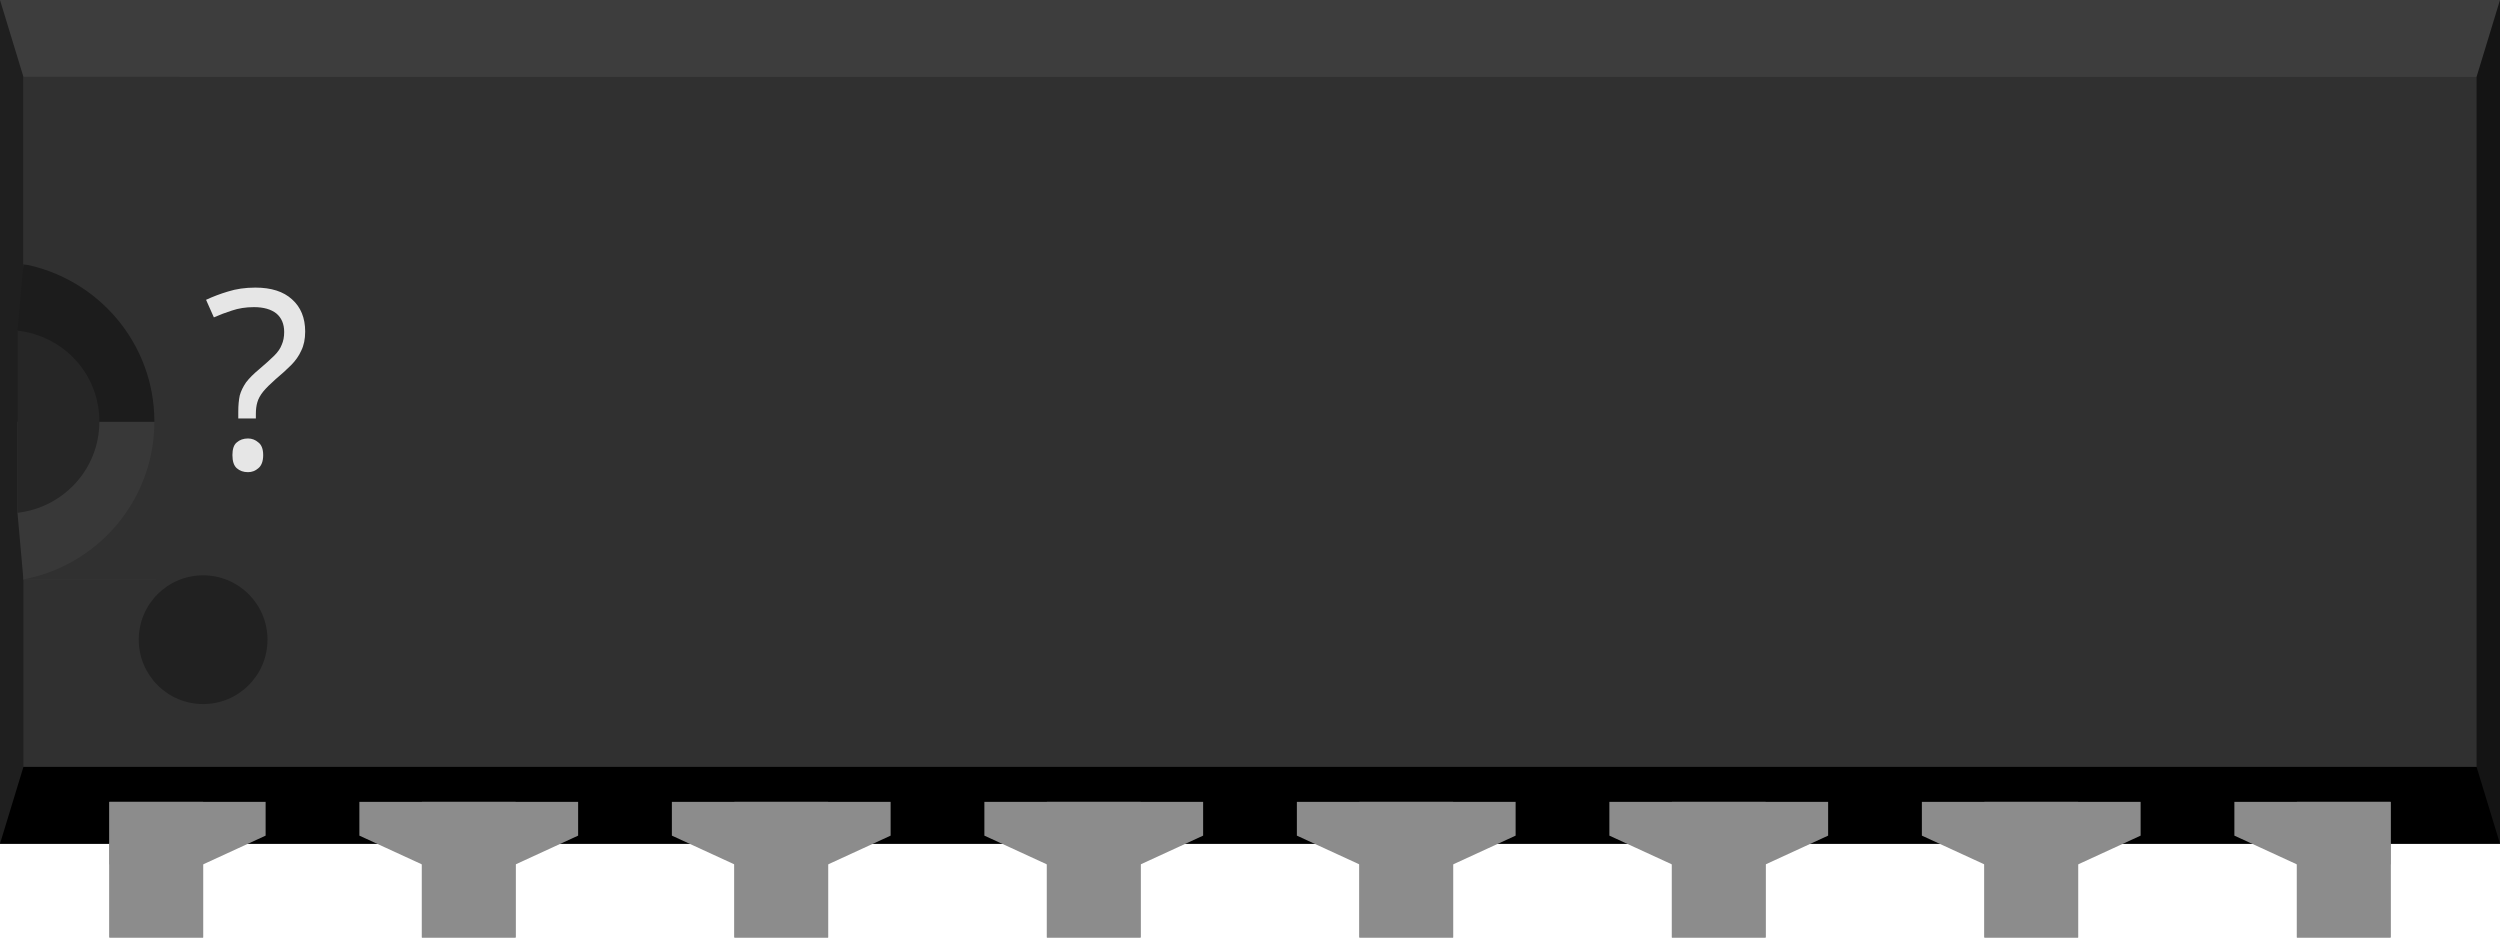
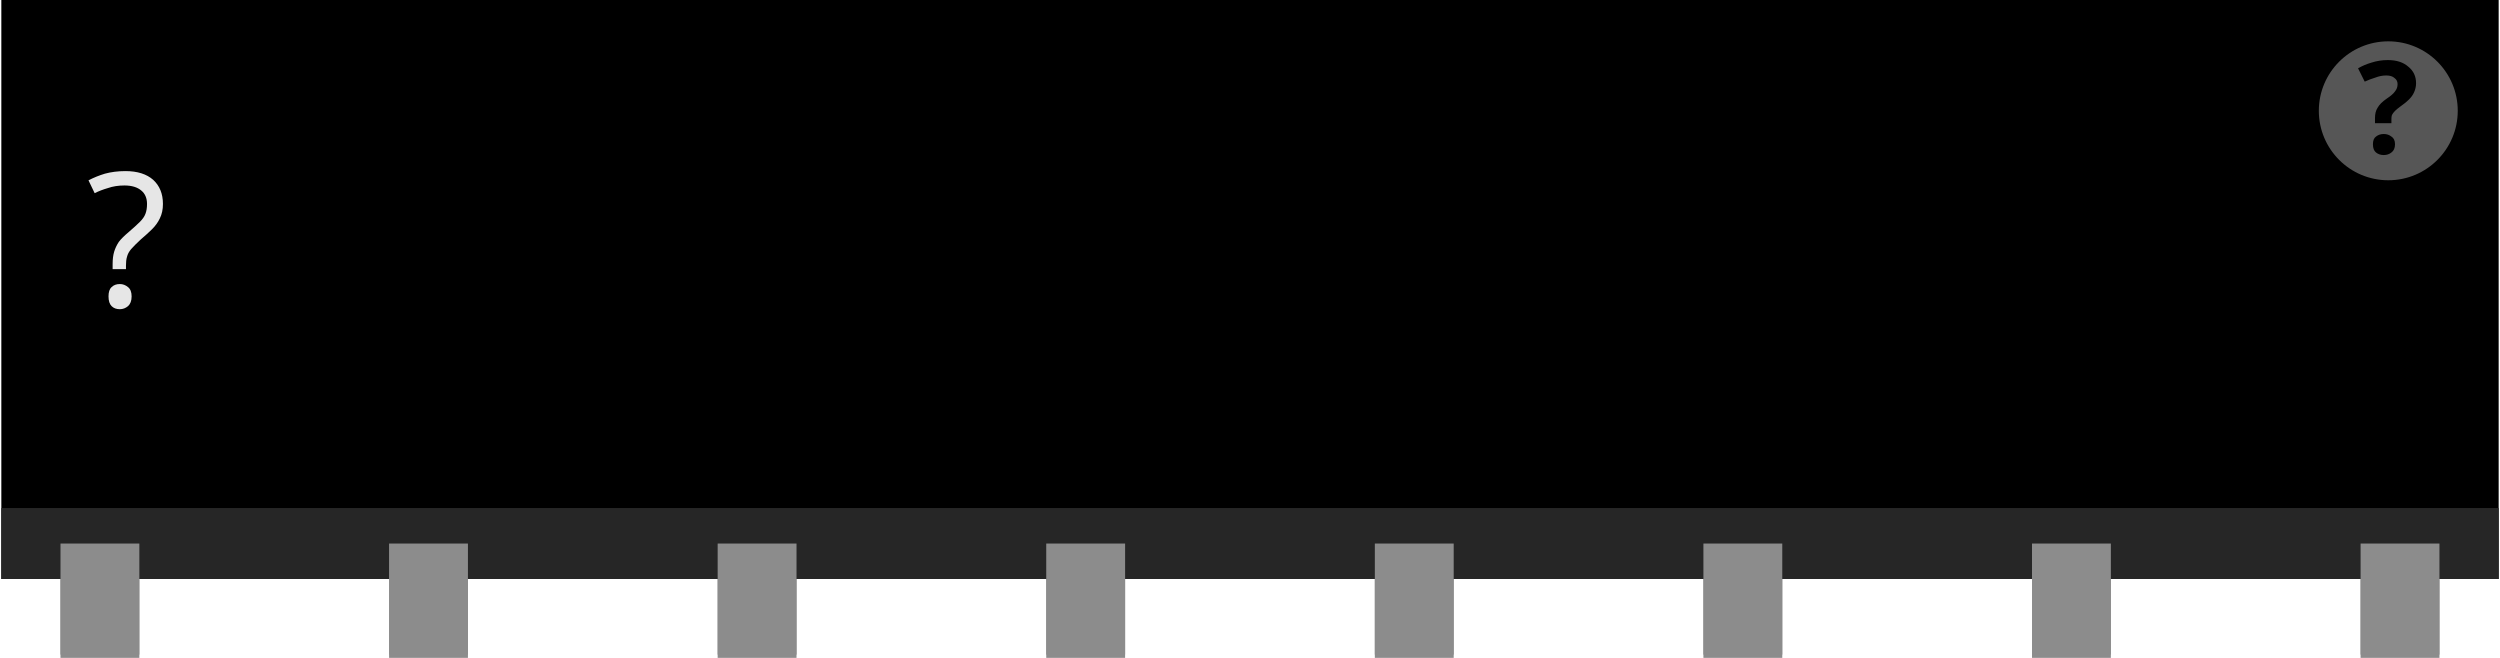
- <svg xmlns="http://www.w3.org/2000/svg" version="1.2" baseProfile="tiny" id="svg2" width="0.8in" height="0.3in" viewBox="0 0 80.0 30.0" xml:space="preserve">
+ <svg xmlns="http://www.w3.org/2000/svg" version="1.2" baseProfile="tiny" id="svg2" width="0.76in" height="0.2in" viewBox="0 0 76.002 20.022" xml:space="preserve">
  <g id="breadboard">
-     <rect id="middle" x="0" y="0" fill="#303030" width="80.0" height="27.0" />
-     <rect id="top" x="0" y="0" fill="#3D3D3D" width="80.0" height="2.46" />
-     <rect id="bottom" x="0" y="24.54" fill="#000000" width="80.0" height="2.46" />
-     <polygon id="right" fill="#141414" points="80.0,0 79.25,2.46 79.25,24.54 80.0,27.0" />
-     <polygon id="left" fill="#1F1F1F" points="0,0 0.75,2.46 0.75,24.54 0,27.0" />
-     <polygon id="left-upper-rect" fill="#1C1C1C" points="5,8.5 0.75,8.46 0.56,10.58 0.56,13.5 5,13.5" />
-     <polygon id="left-lower-rect" fill="#383838" points="0.75,18.55 5,18.55 5,13.5 0.56,13.5 0.56,16.42" />
-     <path id="slot" fill="#262626" d="M0.56,10.58v5.83c1.47-0.17,2.62-1.4,2.62-2.92C3.18,11.97,2.04,10.75,0.56,10.58z" />
-     <path id="cover" fill="#303030" d="M0.75,2.46V8.45c2.38,0.45,4.19,2.53,4.19,5.04c0,2.51-1.8,4.6-4.19,5.05V18.55h5.0V2.46H0.75z" />
-     <circle fill="#212121" cx="6.5" cy="20.47" r="2.06" />
-     <text id="label" x="6.5" y="15.0" fill="#e6e6e6" stroke="none" font-family="ocra10" text-anchor="start" font-size="8">?</text>
-     <rect id="connector0pin" x="3.5" y="25.66" fill="#8C8C8C" width="3" height="4.34" />
-     <rect id="connector0terminal" x="3.5" y="27.0" fill="#8C8C8C" width="3" height="3" />
-     <polygon fill="#8C8C8C" points="3.5,25.66 3.5,27.66 6.5,27.66 8.5,26.74 8.5,25.66  " />
-     <rect id="connector7pin" x="73.5" y="25.66" fill="#8C8C8C" width="3" height="4.34" />
-     <rect id="connector7terminal" x="73.5" y="27.0" fill="#8C8C8C" width="3" height="3" />
-     <polygon fill="#8C8C8C" points="71.5,25.66 71.5,26.74 73.5,27.66 76.5,27.66 76.5,25.66" />
-     <rect id="connector1pin" x="13.5" y="25.66" fill="#8C8C8C" width="3" height="4.34" />
-     <rect id="connector1terminal" x="13.5" y="27.0" fill="#8C8C8C" width="3" height="3" />
-     <polygon fill="#8C8C8C" points="11.5,25.66 11.5,26.74 13.5,27.66 16.5,27.66 18.5,26.74 18.5,25.66" />
-     <rect id="connector2pin" x="23.5" y="25.66" fill="#8C8C8C" width="3" height="4.34" />
-     <rect id="connector2terminal" x="23.5" y="27.0" fill="#8C8C8C" width="3" height="3" />
-     <polygon fill="#8C8C8C" points="21.5,25.66 21.5,26.74 23.5,27.66 26.5,27.66 28.5,26.74 28.5,25.66" />
-     <rect id="connector3pin" x="33.5" y="25.66" fill="#8C8C8C" width="3" height="4.34" />
-     <rect id="connector3terminal" x="33.5" y="27.0" fill="#8C8C8C" width="3" height="3" />
-     <polygon fill="#8C8C8C" points="31.5,25.66 31.5,26.74 33.5,27.66 36.5,27.66 38.5,26.74 38.5,25.66" />
-     <rect id="connector4pin" x="43.5" y="25.66" fill="#8C8C8C" width="3" height="4.34" />
-     <rect id="connector4terminal" x="43.5" y="27.0" fill="#8C8C8C" width="3" height="3" />
-     <polygon fill="#8C8C8C" points="41.5,25.66 41.5,26.74 43.5,27.66 46.5,27.66 48.5,26.74 48.5,25.66" />
-     <rect id="connector5pin" x="53.5" y="25.66" fill="#8C8C8C" width="3" height="4.34" />
-     <rect id="connector5terminal" x="53.5" y="27.0" fill="#8C8C8C" width="3" height="3" />
-     <polygon fill="#8C8C8C" points="51.5,25.66 51.5,26.74 53.5,27.66 56.5,27.66 58.5,26.74 58.5,25.66" />
-     <rect id="connector6pin" x="63.5" y="25.66" fill="#8C8C8C" width="3" height="4.34" />
-     <rect id="connector6terminal" x="63.5" y="27.0" fill="#8C8C8C" width="3" height="3" />
-     <polygon fill="#8C8C8C" points="61.5,25.66 61.5,26.74 63.5,27.66 66.5,27.66 68.5,26.74 68.5,25.66" />
+     <rect width="76.002" x="0" y="0" height="17.621" id="upper" stroke-width="0" />
+     <rect width="76.002" x="0" y="15.461" fill="#262626" height="2.16" id="lower" stroke-width="0" />
+     <text id="label" x="2.589" y="9.333" fill="#e6e6e6" stroke="none" font-family="ocra10" text-anchor="start" font-size="5.7">?</text>
+     <circle fill="#565656" cx="72.643" cy="3.372" r="2.114" stroke-width="0" />
+     <text x="72.643" y="4.672" font-family="'DroidSans'" text-anchor="middle" font-weight="bold" stroke-width="0" font-size="3.917">?</text>
+     <rect id="connector0terminal" x="1.8" y="17.621" fill="#8C8C8C" width="2.4" height="2.4" />
+     <rect id="connector0pin" x="1.8" y="16.542" fill="#8C8C8C" width="2.4" height="3.38" />
+     <rect id="connector1terminal" x="11.8" y="17.621" fill="#8C8C8C" width="2.4" height="2.4" />
+     <rect id="connector1pin" x="11.8" y="16.542" fill="#8C8C8C" width="2.4" height="3.38" />
+     <rect id="connector2terminal" x="21.8" y="17.621" fill="#8C8C8C" width="2.4" height="2.4" />
+     <rect id="connector2pin" x="21.8" y="16.542" fill="#8C8C8C" width="2.4" height="3.38" />
+     <rect id="connector3terminal" x="31.8" y="17.621" fill="#8C8C8C" width="2.4" height="2.4" />
+     <rect id="connector3pin" x="31.8" y="16.542" fill="#8C8C8C" width="2.4" height="3.38" />
+     <rect id="connector4terminal" x="41.8" y="17.621" fill="#8C8C8C" width="2.4" height="2.4" />
+     <rect id="connector4pin" x="41.8" y="16.542" fill="#8C8C8C" width="2.4" height="3.38" />
+     <rect id="connector5terminal" x="51.8" y="17.621" fill="#8C8C8C" width="2.4" height="2.4" />
+     <rect id="connector5pin" x="51.8" y="16.542" fill="#8C8C8C" width="2.4" height="3.38" />
+     <rect id="connector6terminal" x="61.8" y="17.621" fill="#8C8C8C" width="2.4" height="2.4" />
+     <rect id="connector6pin" x="61.8" y="16.542" fill="#8C8C8C" width="2.4" height="3.38" />
+     <rect id="connector7terminal" x="71.8" y="17.621" fill="#8C8C8C" width="2.4" height="2.4" />
+     <rect id="connector7pin" x="71.8" y="16.542" fill="#8C8C8C" width="2.4" height="3.38" />
  </g>
</svg>
